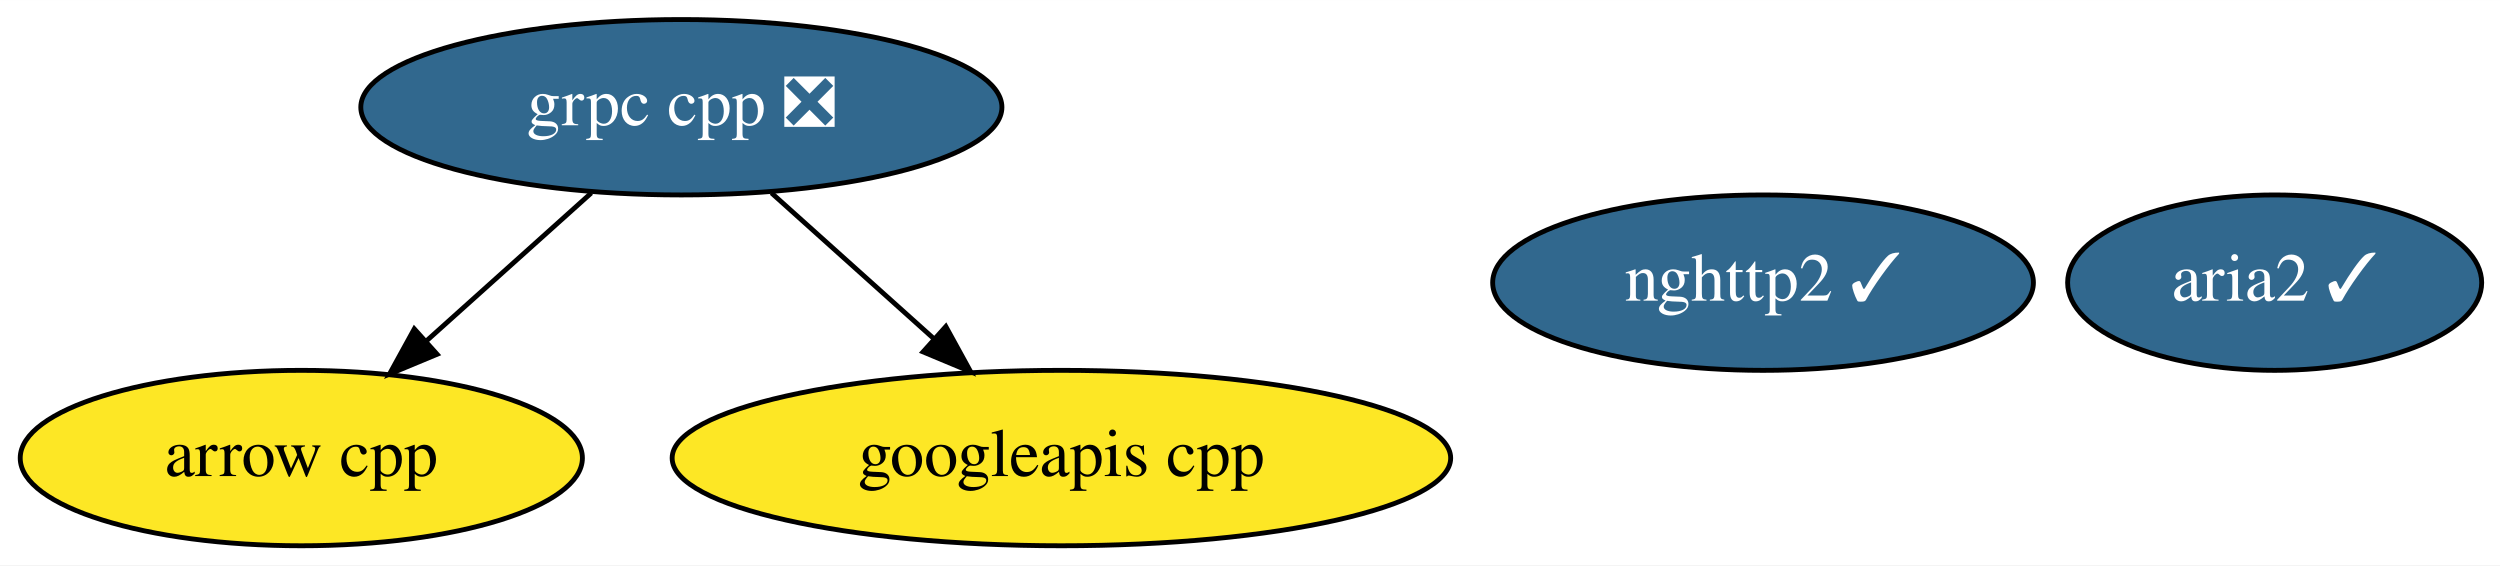
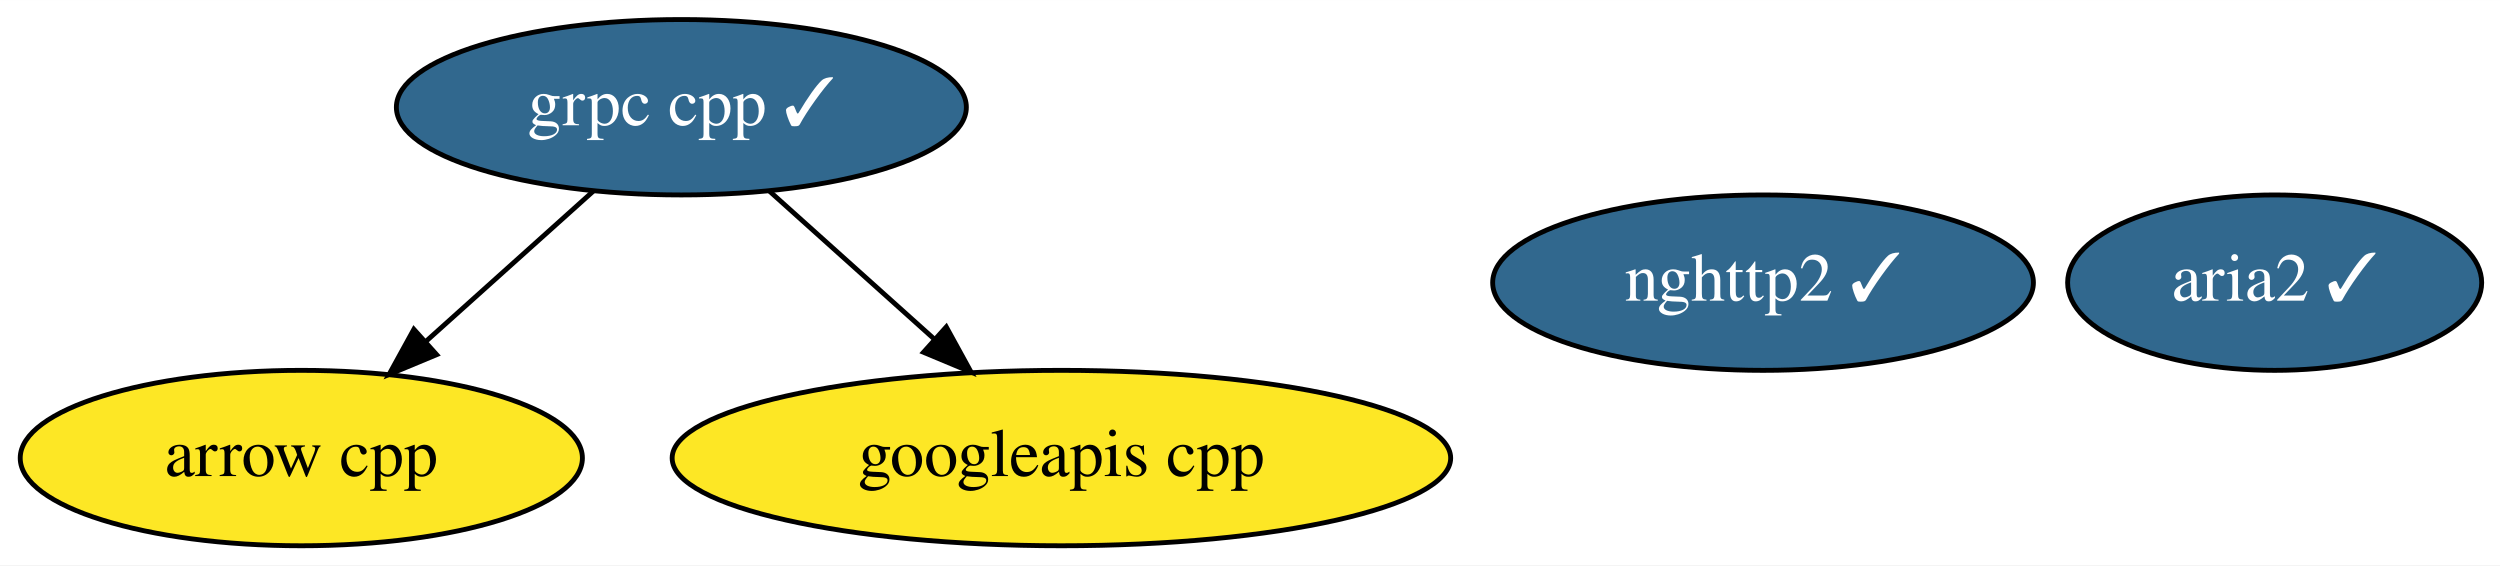
<svg xmlns="http://www.w3.org/2000/svg" xmlns:xlink="http://www.w3.org/1999/xlink" width="513pt" height="116pt" viewBox="0.00 0.00 513.09 116.00">
  <g id="graph0" class="graph" transform="scale(1 1) rotate(0) translate(4 112)">
    <polygon fill="white" stroke="transparent" points="-4,4 -4,-112 509.09,-112 509.09,4 -4,4" />
    <g id="node1" class="node">
      <g id="a_node1">
        <a xlink:href="https://github.com/conda-forge/arrow-cpp-feedstock" xlink:title="arrow cpp">
          <ellipse fill="#fde725" stroke="black" cx="57.84" cy="-18" rx="57.69" ry="18" />
          <text text-anchor="middle" x="57.84" y="-14.3" font-family="Times,serif" font-size="14.00">arrow cpp</text>
        </a>
      </g>
    </g>
    <g id="node2" class="node">
      <g id="a_node2">
-         <a xlink:href="https://github.com/conda-forge/grpc-cpp-feedstock/pull/206" xlink:title="grpc cpp ❎">
-           <ellipse fill="#31688e" stroke="black" cx="135.84" cy="-90" rx="65.79" ry="18" />
-           <text text-anchor="middle" x="135.84" y="-86.3" font-family="Times,serif" font-size="14.00" fill="white">grpc cpp ❎</text>
+         <a xlink:href="https://github.com/conda-forge/grpc-cpp-feedstock/pull/206" xlink:title="grpc cpp ✓">
+           <ellipse fill="#31688e" stroke="black" cx="135.84" cy="-90" rx="58.49" ry="18" />
+           <text text-anchor="middle" x="135.84" y="-86.3" font-family="Times,serif" font-size="14.00" fill="white">grpc cpp ✓</text>
        </a>
      </g>
    </g>
    <g id="edge1" class="edge">
-       <path fill="none" stroke="black" d="M117.36,-72.41C107.28,-63.37 94.65,-52.03 83.62,-42.13" />
-       <polygon fill="black" stroke="black" points="85.71,-39.3 75.93,-35.23 81.03,-44.51 85.71,-39.3" />
+       <path fill="none" stroke="black" d="M117.75,-72.76C107.52,-63.58 94.55,-51.94 83.3,-41.84" />
+       <polygon fill="black" stroke="black" points="85.62,-39.22 75.84,-35.15 80.94,-44.43 85.62,-39.22" />
    </g>
    <g id="node4" class="node">
      <g id="a_node4">
        <a xlink:href="https://github.com/conda-forge/googleapis-cpp-feedstock" xlink:title="googleapis cpp">
          <ellipse fill="#fde725" stroke="black" cx="213.84" cy="-18" rx="79.89" ry="18" />
          <text text-anchor="middle" x="213.84" y="-14.3" font-family="Times,serif" font-size="14.00">googleapis cpp</text>
        </a>
      </g>
    </g>
    <g id="edge2" class="edge">
-       <path fill="none" stroke="black" d="M154.33,-72.41C164.26,-63.5 176.68,-52.36 187.59,-42.56" />
-       <polygon fill="black" stroke="black" points="190.12,-45 195.22,-35.71 185.44,-39.79 190.12,-45" />
+       <path fill="none" stroke="black" d="M153.94,-72.76C163.93,-63.79 176.53,-52.49 187.59,-42.56" />
+       <polygon fill="black" stroke="black" points="190.21,-44.92 195.31,-35.63 185.53,-39.71 190.21,-44.92" />
    </g>
    <g id="node3" class="node">
      <g id="a_node3">
        <a xlink:href="https://github.com/conda-forge/nghttp2-feedstock/pull/22" xlink:title="nghttp2 ✓">
          <ellipse fill="#31688e" stroke="black" cx="357.84" cy="-54" rx="55.49" ry="18" />
          <text text-anchor="middle" x="357.84" y="-50.3" font-family="Times,serif" font-size="14.00" fill="white">nghttp2 ✓</text>
        </a>
      </g>
    </g>
    <g id="node5" class="node">
      <g id="a_node5">
        <a xlink:href="https://github.com/conda-forge/aria2-feedstock/pull/5" xlink:title="aria2 ✓">
          <ellipse fill="#31688e" stroke="black" cx="462.84" cy="-54" rx="42.49" ry="18" />
          <text text-anchor="middle" x="462.84" y="-50.3" font-family="Times,serif" font-size="14.00" fill="white">aria2 ✓</text>
        </a>
      </g>
    </g>
  </g>
</svg>
